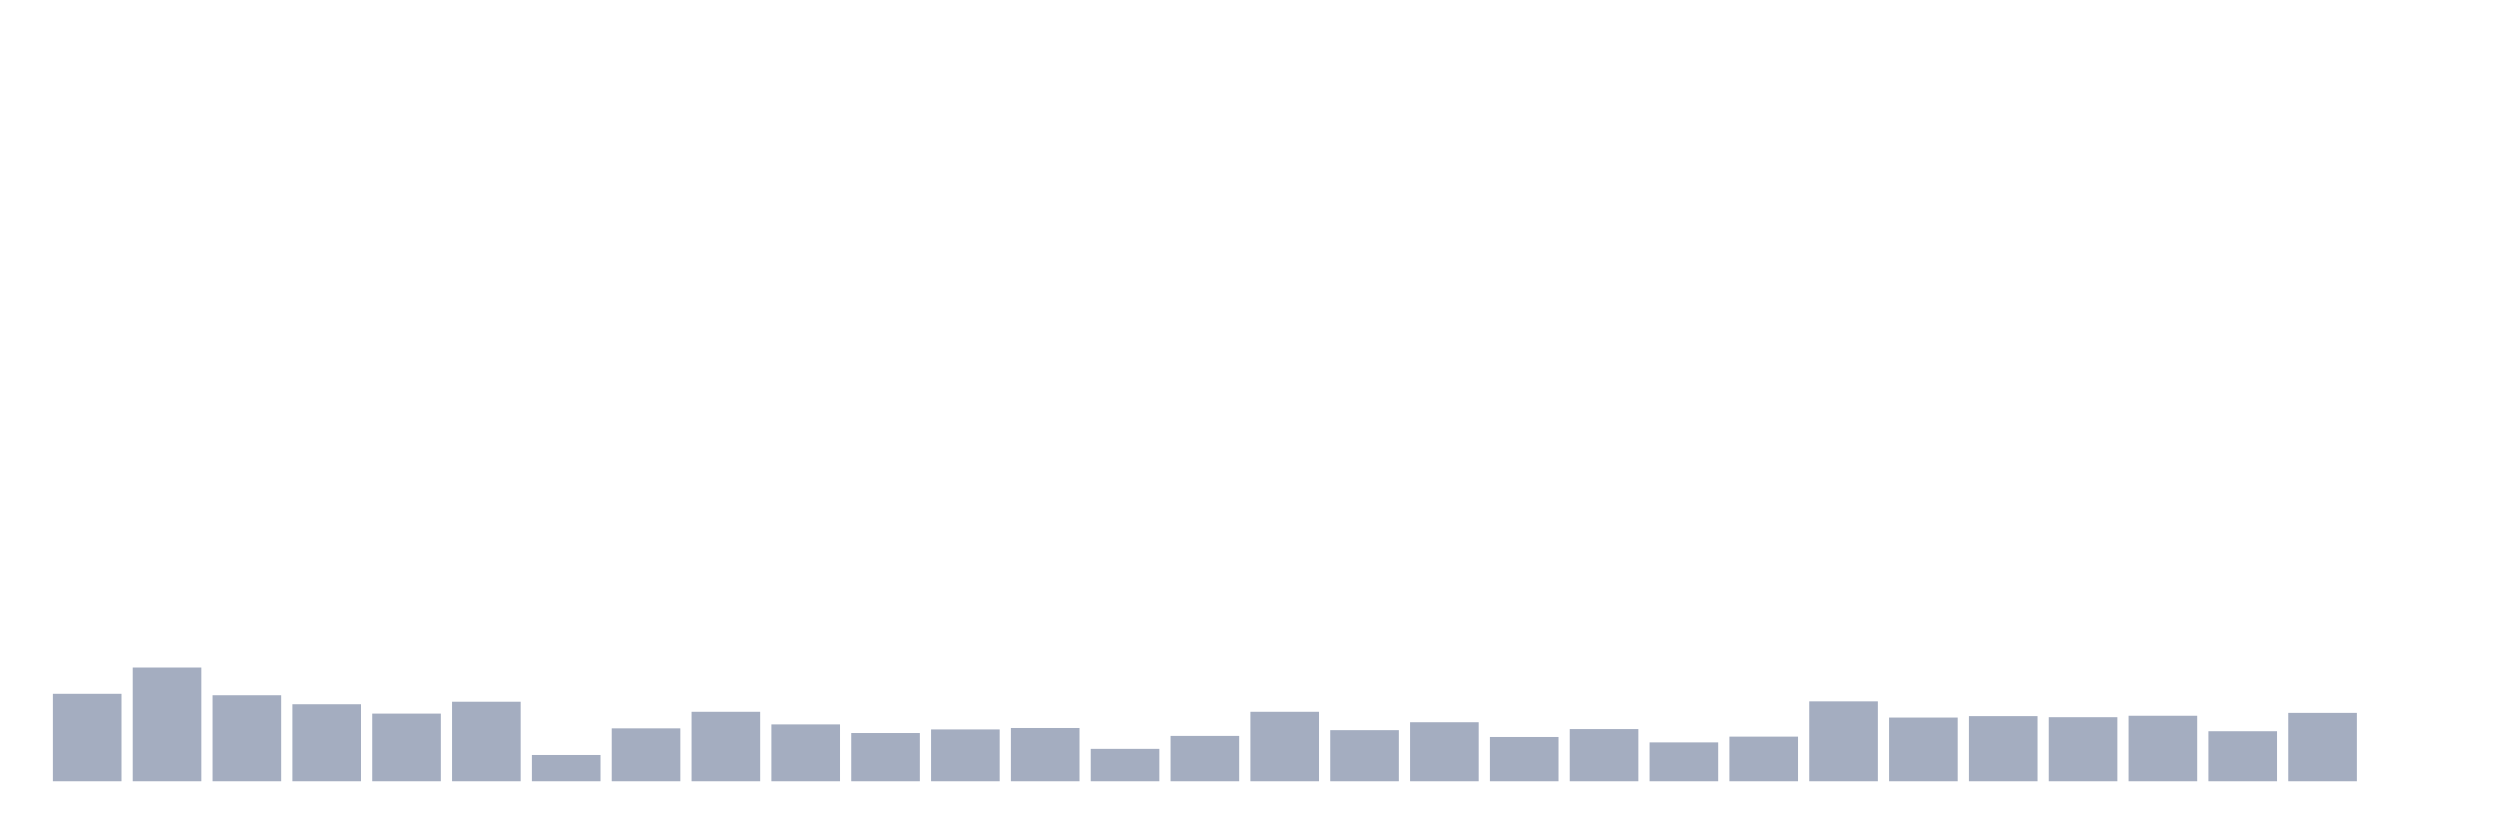
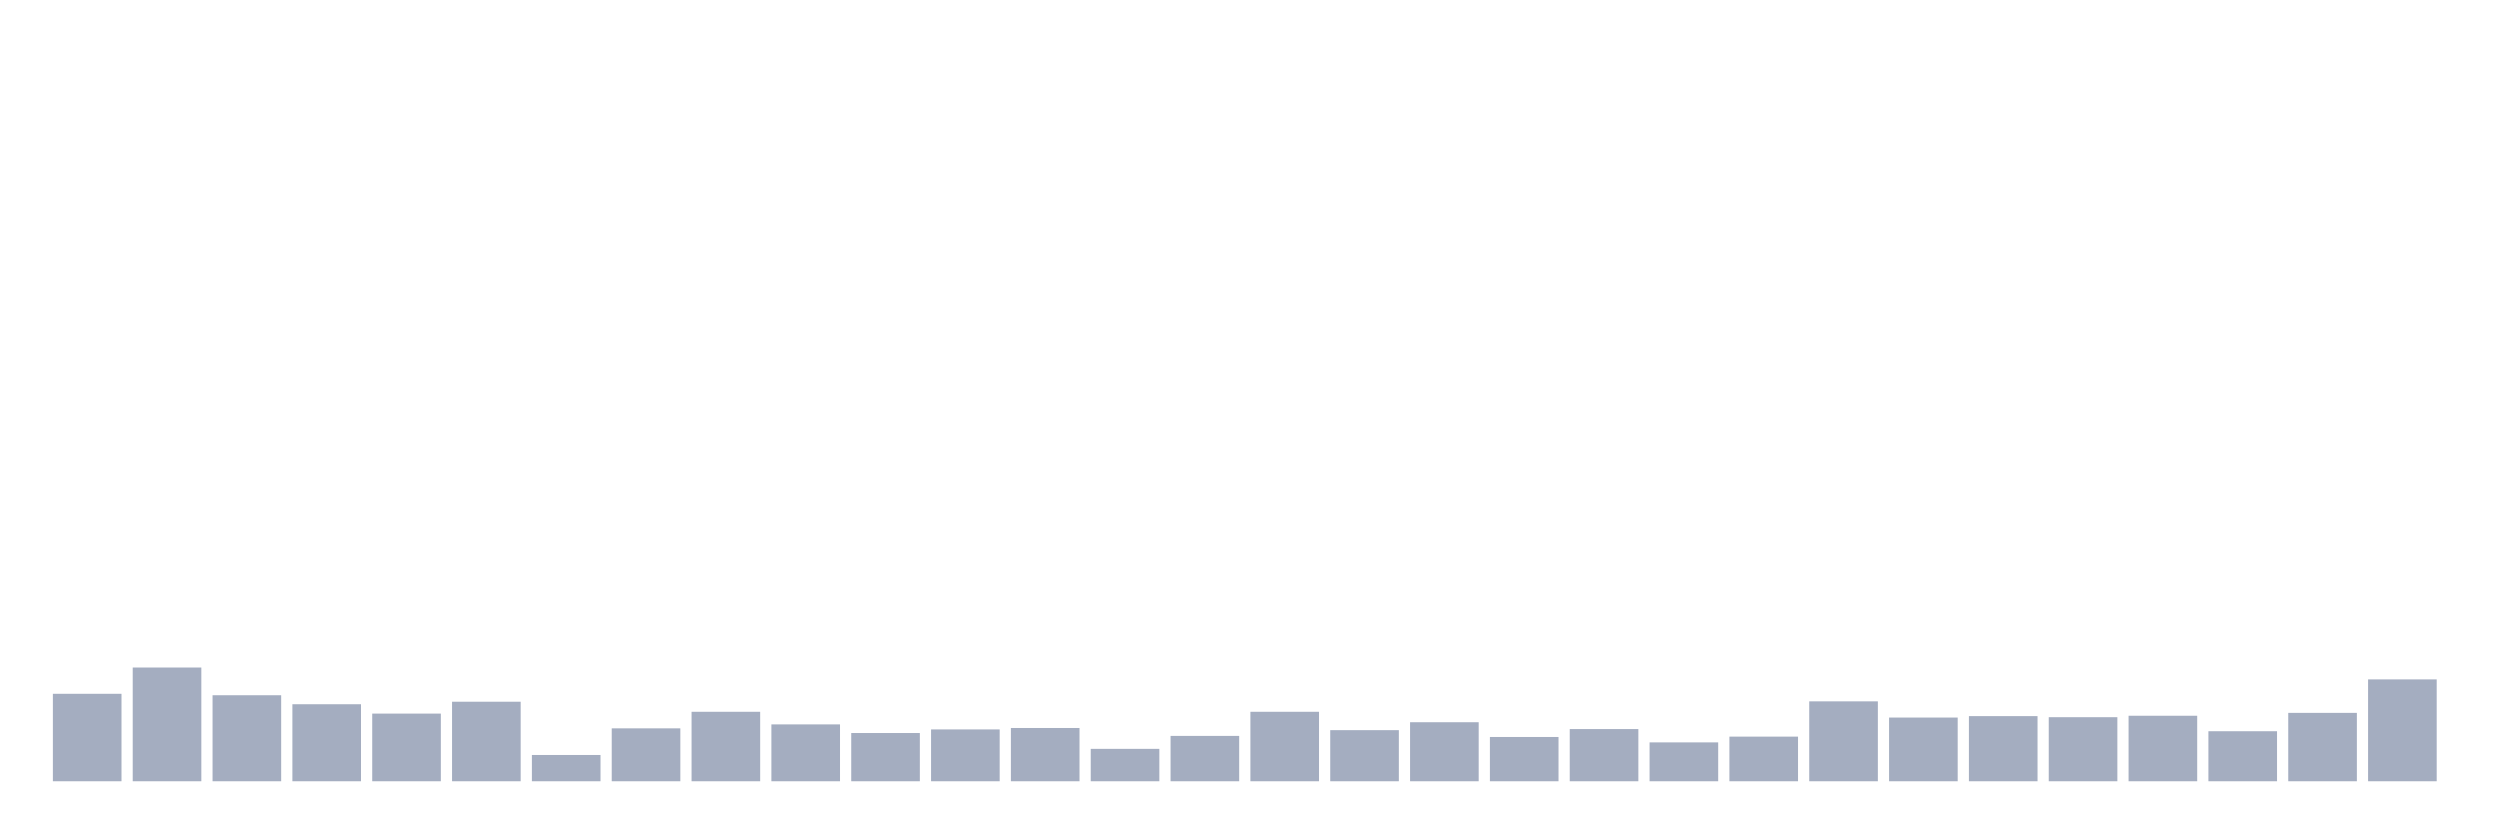
<svg xmlns="http://www.w3.org/2000/svg" viewBox="0 0 480 160">
  <g transform="translate(10,10)">
    <rect class="bar" x="0.153" width="13.175" y="123.208" height="16.792" fill="rgb(164,173,192)" />
    <rect class="bar" x="15.482" width="13.175" y="118.164" height="21.836" fill="rgb(164,173,192)" />
    <rect class="bar" x="30.81" width="13.175" y="123.485" height="16.515" fill="rgb(164,173,192)" />
    <rect class="bar" x="46.138" width="13.175" y="125.212" height="14.788" fill="rgb(164,173,192)" />
    <rect class="bar" x="61.466" width="13.175" y="127.009" height="12.991" fill="rgb(164,173,192)" />
    <rect class="bar" x="76.794" width="13.175" y="124.729" height="15.271" fill="rgb(164,173,192)" />
    <rect class="bar" x="92.123" width="13.175" y="134.956" height="5.044" fill="rgb(164,173,192)" />
    <rect class="bar" x="107.451" width="13.175" y="129.842" height="10.158" fill="rgb(164,173,192)" />
    <rect class="bar" x="122.779" width="13.175" y="126.663" height="13.337" fill="rgb(164,173,192)" />
    <rect class="bar" x="138.107" width="13.175" y="129.082" height="10.918" fill="rgb(164,173,192)" />
    <rect class="bar" x="153.436" width="13.175" y="130.74" height="9.26" fill="rgb(164,173,192)" />
    <rect class="bar" x="168.764" width="13.175" y="130.049" height="9.951" fill="rgb(164,173,192)" />
    <rect class="bar" x="184.092" width="13.175" y="129.773" height="10.227" fill="rgb(164,173,192)" />
    <rect class="bar" x="199.42" width="13.175" y="133.781" height="6.219" fill="rgb(164,173,192)" />
    <rect class="bar" x="214.748" width="13.175" y="131.293" height="8.707" fill="rgb(164,173,192)" />
    <rect class="bar" x="230.077" width="13.175" y="126.663" height="13.337" fill="rgb(164,173,192)" />
    <rect class="bar" x="245.405" width="13.175" y="130.188" height="9.812" fill="rgb(164,173,192)" />
    <rect class="bar" x="260.733" width="13.175" y="128.667" height="11.333" fill="rgb(164,173,192)" />
    <rect class="bar" x="276.061" width="13.175" y="131.5" height="8.5" fill="rgb(164,173,192)" />
    <rect class="bar" x="291.39" width="13.175" y="129.98" height="10.02" fill="rgb(164,173,192)" />
    <rect class="bar" x="306.718" width="13.175" y="132.537" height="7.463" fill="rgb(164,173,192)" />
    <rect class="bar" x="322.046" width="13.175" y="131.431" height="8.569" fill="rgb(164,173,192)" />
    <rect class="bar" x="337.374" width="13.175" y="124.659" height="15.341" fill="rgb(164,173,192)" />
    <rect class="bar" x="352.702" width="13.175" y="127.769" height="12.231" fill="rgb(164,173,192)" />
    <rect class="bar" x="368.031" width="13.175" y="127.493" height="12.507" fill="rgb(164,173,192)" />
    <rect class="bar" x="383.359" width="13.175" y="127.7" height="12.3" fill="rgb(164,173,192)" />
    <rect class="bar" x="398.687" width="13.175" y="127.423" height="12.577" fill="rgb(164,173,192)" />
    <rect class="bar" x="414.015" width="13.175" y="130.395" height="9.605" fill="rgb(164,173,192)" />
    <rect class="bar" x="429.344" width="13.175" y="126.871" height="13.129" fill="rgb(164,173,192)" />
-     <rect class="bar" x="444.672" width="13.175" y="140" height="0" fill="rgb(164,173,192)" />
+     <rect class="bar" x="444.672" width="13.175" y="120.444" height="19.556" fill="rgb(164,173,192)" />
  </g>
</svg>
